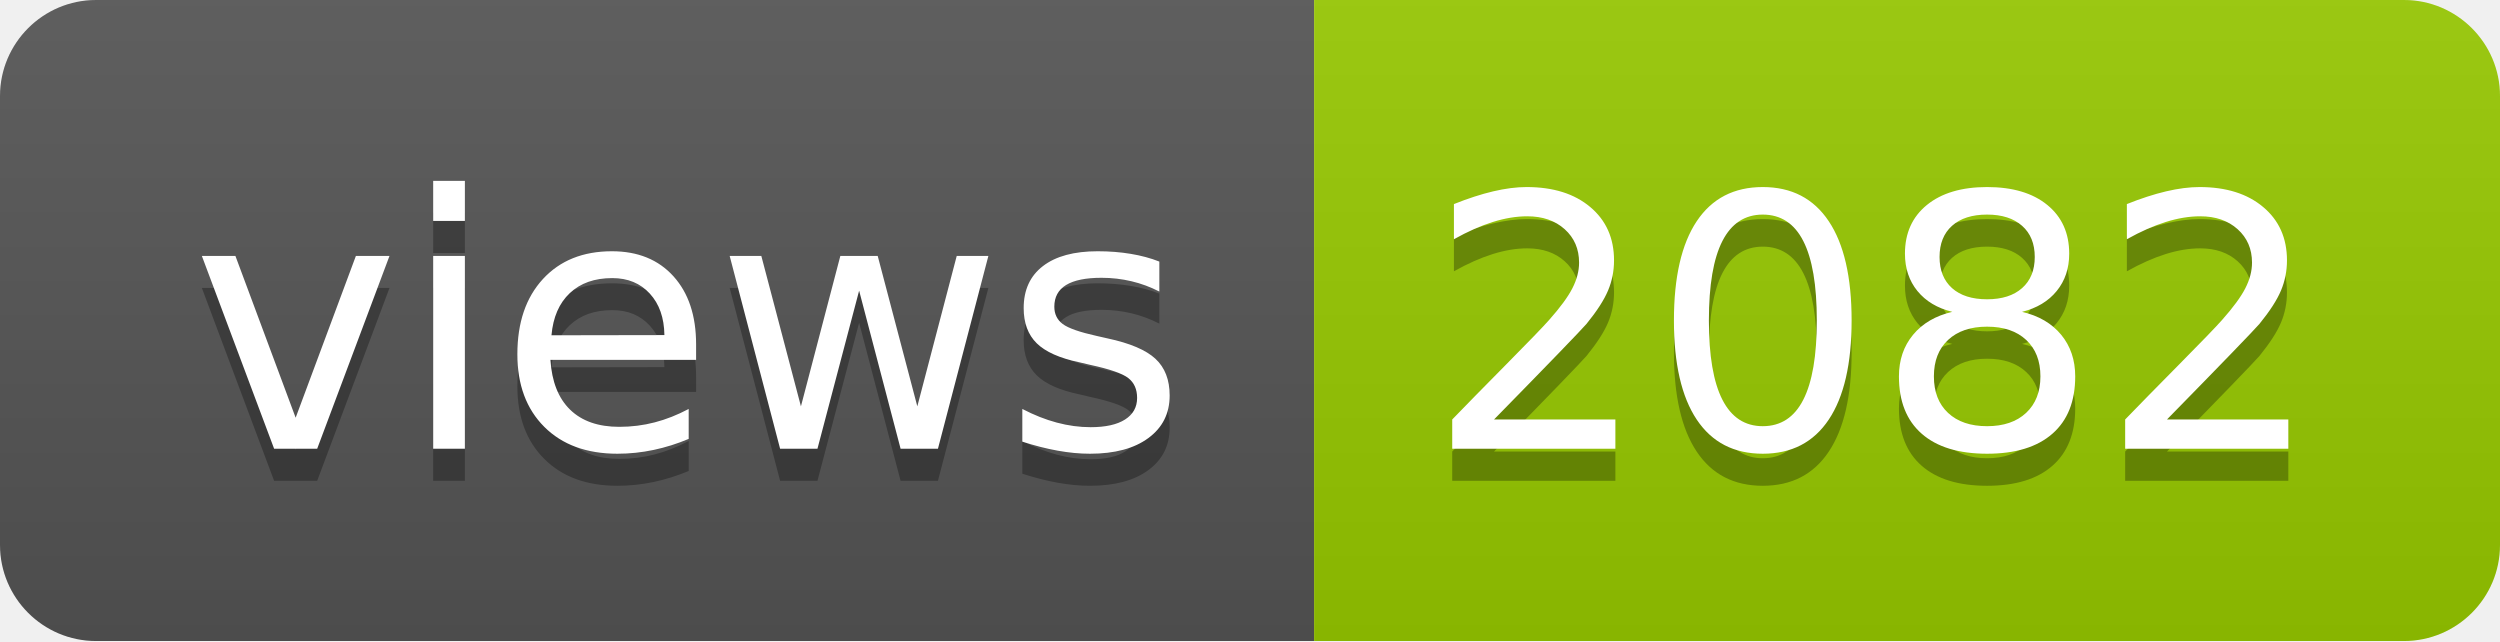
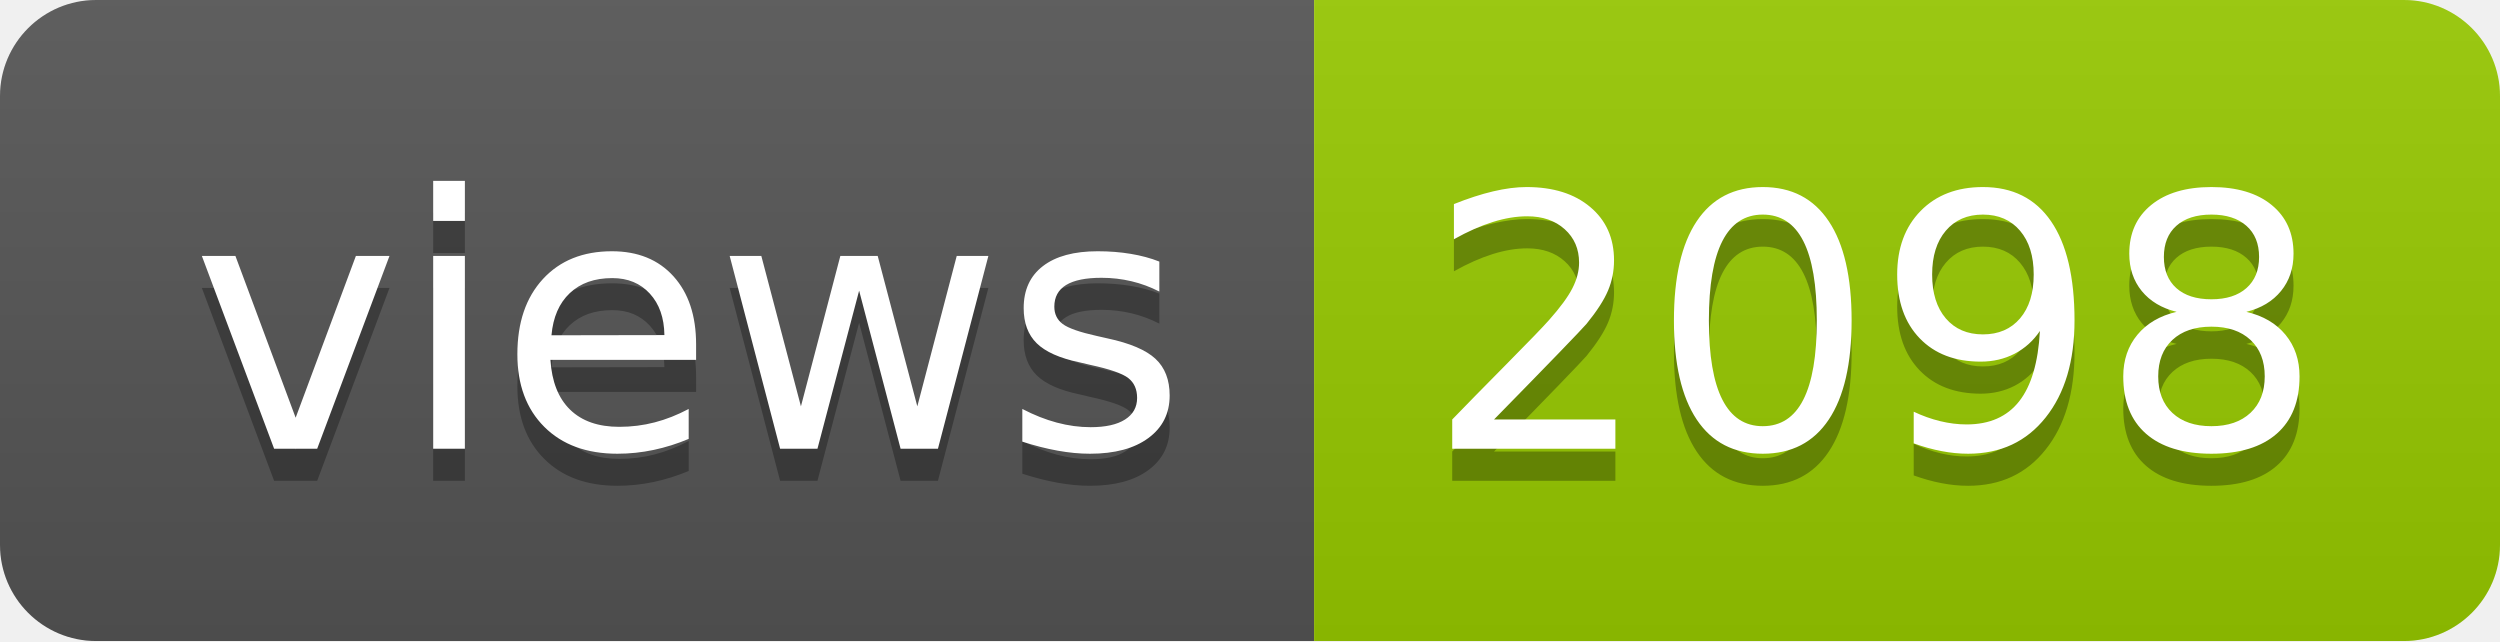
- <svg xmlns="http://www.w3.org/2000/svg" width="78" height="20" role="img" aria-label="views: 2082">
+ <svg xmlns="http://www.w3.org/2000/svg" width="78" height="20" role="img" aria-label="views: 2098">
  <linearGradient id="s" x2="0" y2="100%">
    <stop offset="0" stop-color="#bbb" stop-opacity=".1" />
    <stop offset="1" stop-opacity=".1" />
  </linearGradient>
  <clipPath id="r">
    <rect width="78" height="20" rx="3" fill="#fff" />
  </clipPath>
  <g clip-path="url(#r)">
    <rect width="41" height="20" fill="#555" />
    <rect x="41" width="37" height="20" fill="#97ca00" />
    <rect width="78" height="20" fill="url(#s)" />
  </g>
  <g fill="#fff" text-anchor="middle" font-family="Verdana,Geneva,DejaVu Sans,sans-serif" text-rendering="geometricPrecision" font-size="110">
    <text aria-hidden="true" x="215" y="150" fill="#010101" fill-opacity=".3" transform="scale(.1)" textLength="310">views</text>
    <text x="215" y="140" transform="scale(.1)" fill="#fff" textLength="310">views</text>
-     <text aria-hidden="true" x="585" y="150" fill="#010101" fill-opacity=".3" transform="scale(.1)" textLength="270">2082</text>
-     <text x="585" y="140" transform="scale(.1)" fill="#fff" textLength="270">2082</text>
+     <text aria-hidden="true" x="585" y="150" fill="#010101" fill-opacity=".3" transform="scale(.1)" textLength="270">2098</text>
+     <text x="585" y="140" transform="scale(.1)" fill="#fff" textLength="270">2098</text>
  </g>
</svg>
